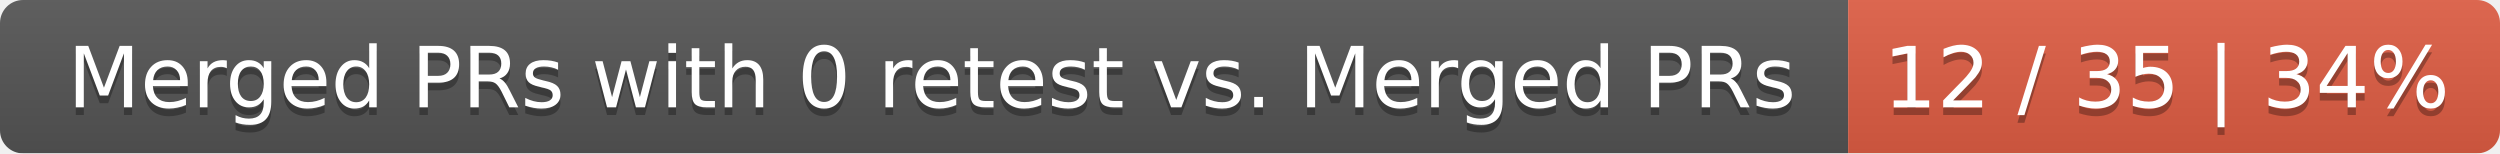
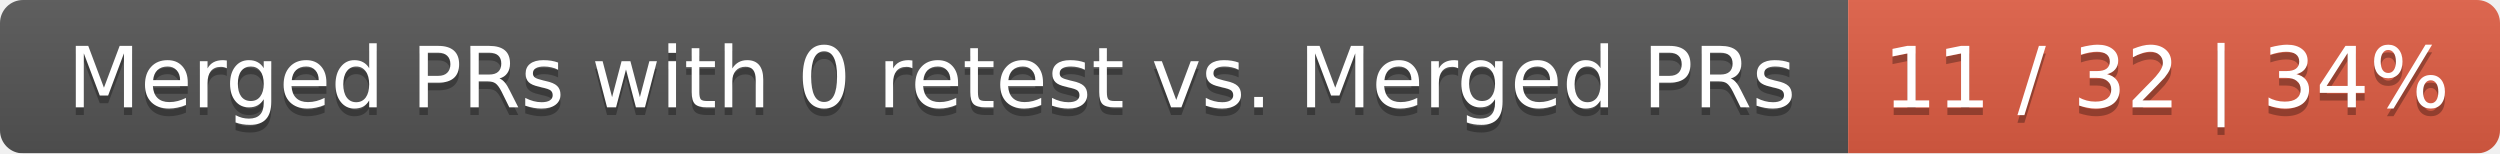
<svg xmlns="http://www.w3.org/2000/svg" width="326" height="20">
  <linearGradient id="smooth" x2="0" y2="100%">
    <stop offset="0" stop-color="#bbb" stop-opacity=".1" />
    <stop offset="1" stop-opacity=".1" />
  </linearGradient>
  <mask id="round">
    <rect width="326" height="20" rx="3" fill="#fff" />
  </mask>
  <g mask="url(#round)">
    <rect width="241" height="20" fill="#555" />
    <rect x="241" width="85" height="20" fill="#e05d44" />
    <rect width="326" height="20" fill="url(#smooth)" />
  </g>
  <g fill="#fff" text-anchor="middle" font-family="DejaVu Sans,Verdana,Geneva,sans-serif" font-size="11">
    <text x="121.5" y="15" fill="#010101" fill-opacity=".3">Merged PRs with 0 retest vs. Merged PRs</text>
    <text x="121.5" y="14">Merged PRs with 0 retest vs. Merged PRs</text>
-     <text x="282.5" y="15" fill="#010101" fill-opacity=".3">12 / 35 | 34%</text>
-     <text x="282.5" y="14">12 / 35 | 34%</text>
+     <text x="282.5" y="15" fill="#010101" fill-opacity=".3">11 / 32 | 34%</text>
+     <text x="282.5" y="14">11 / 32 | 34%</text>
  </g>
</svg>
